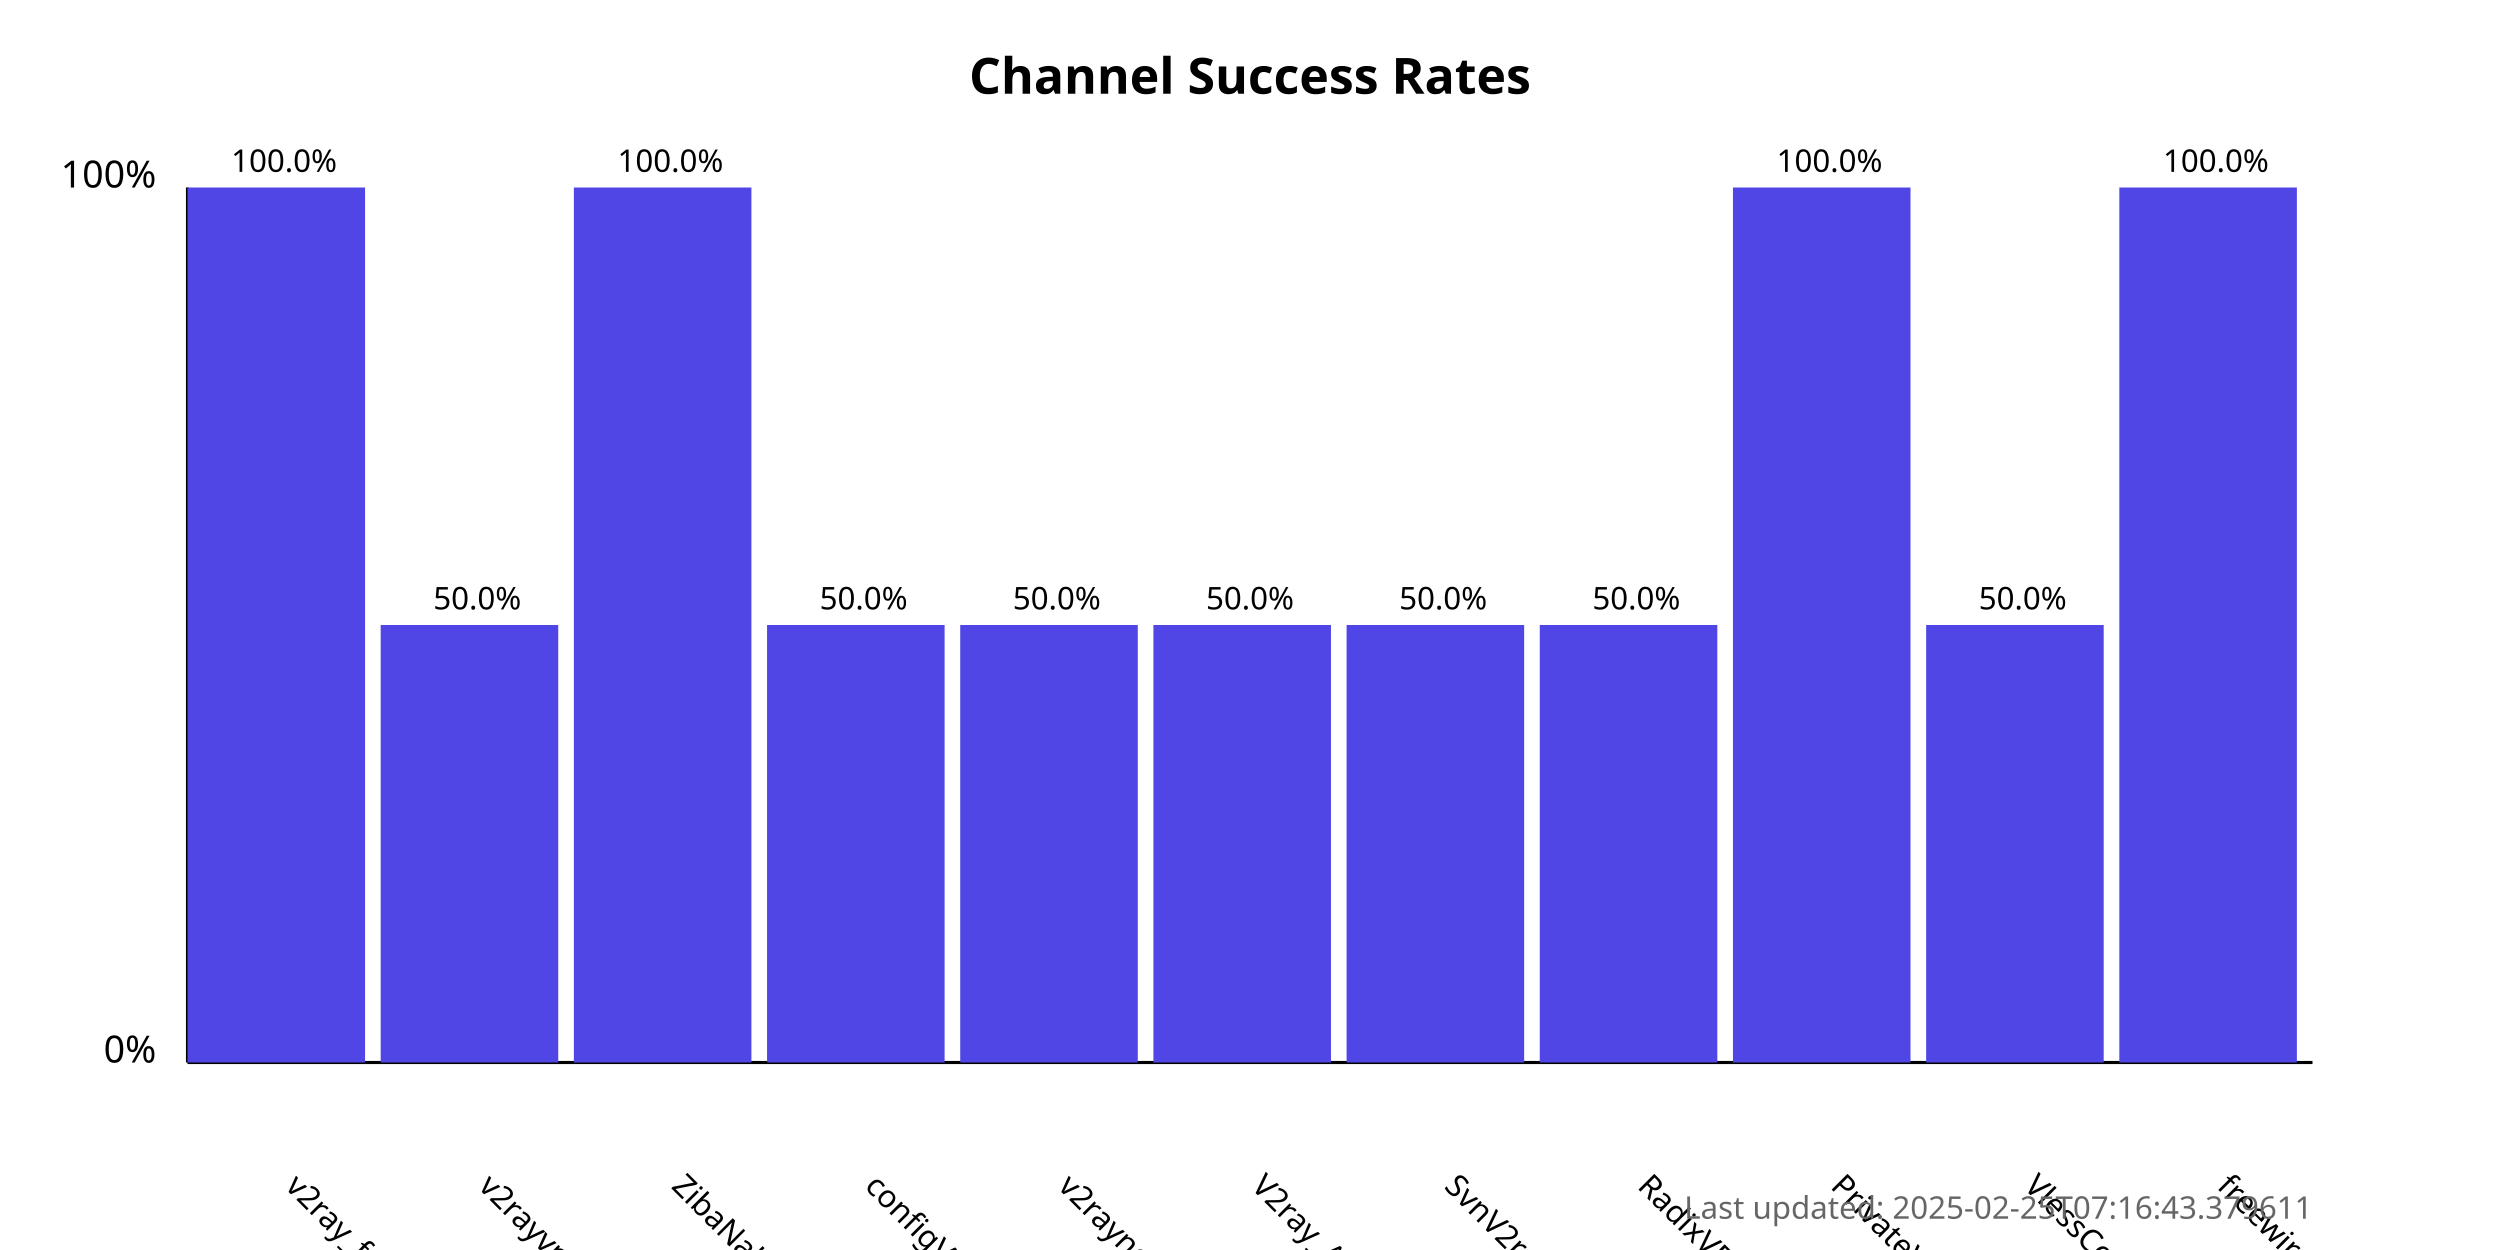
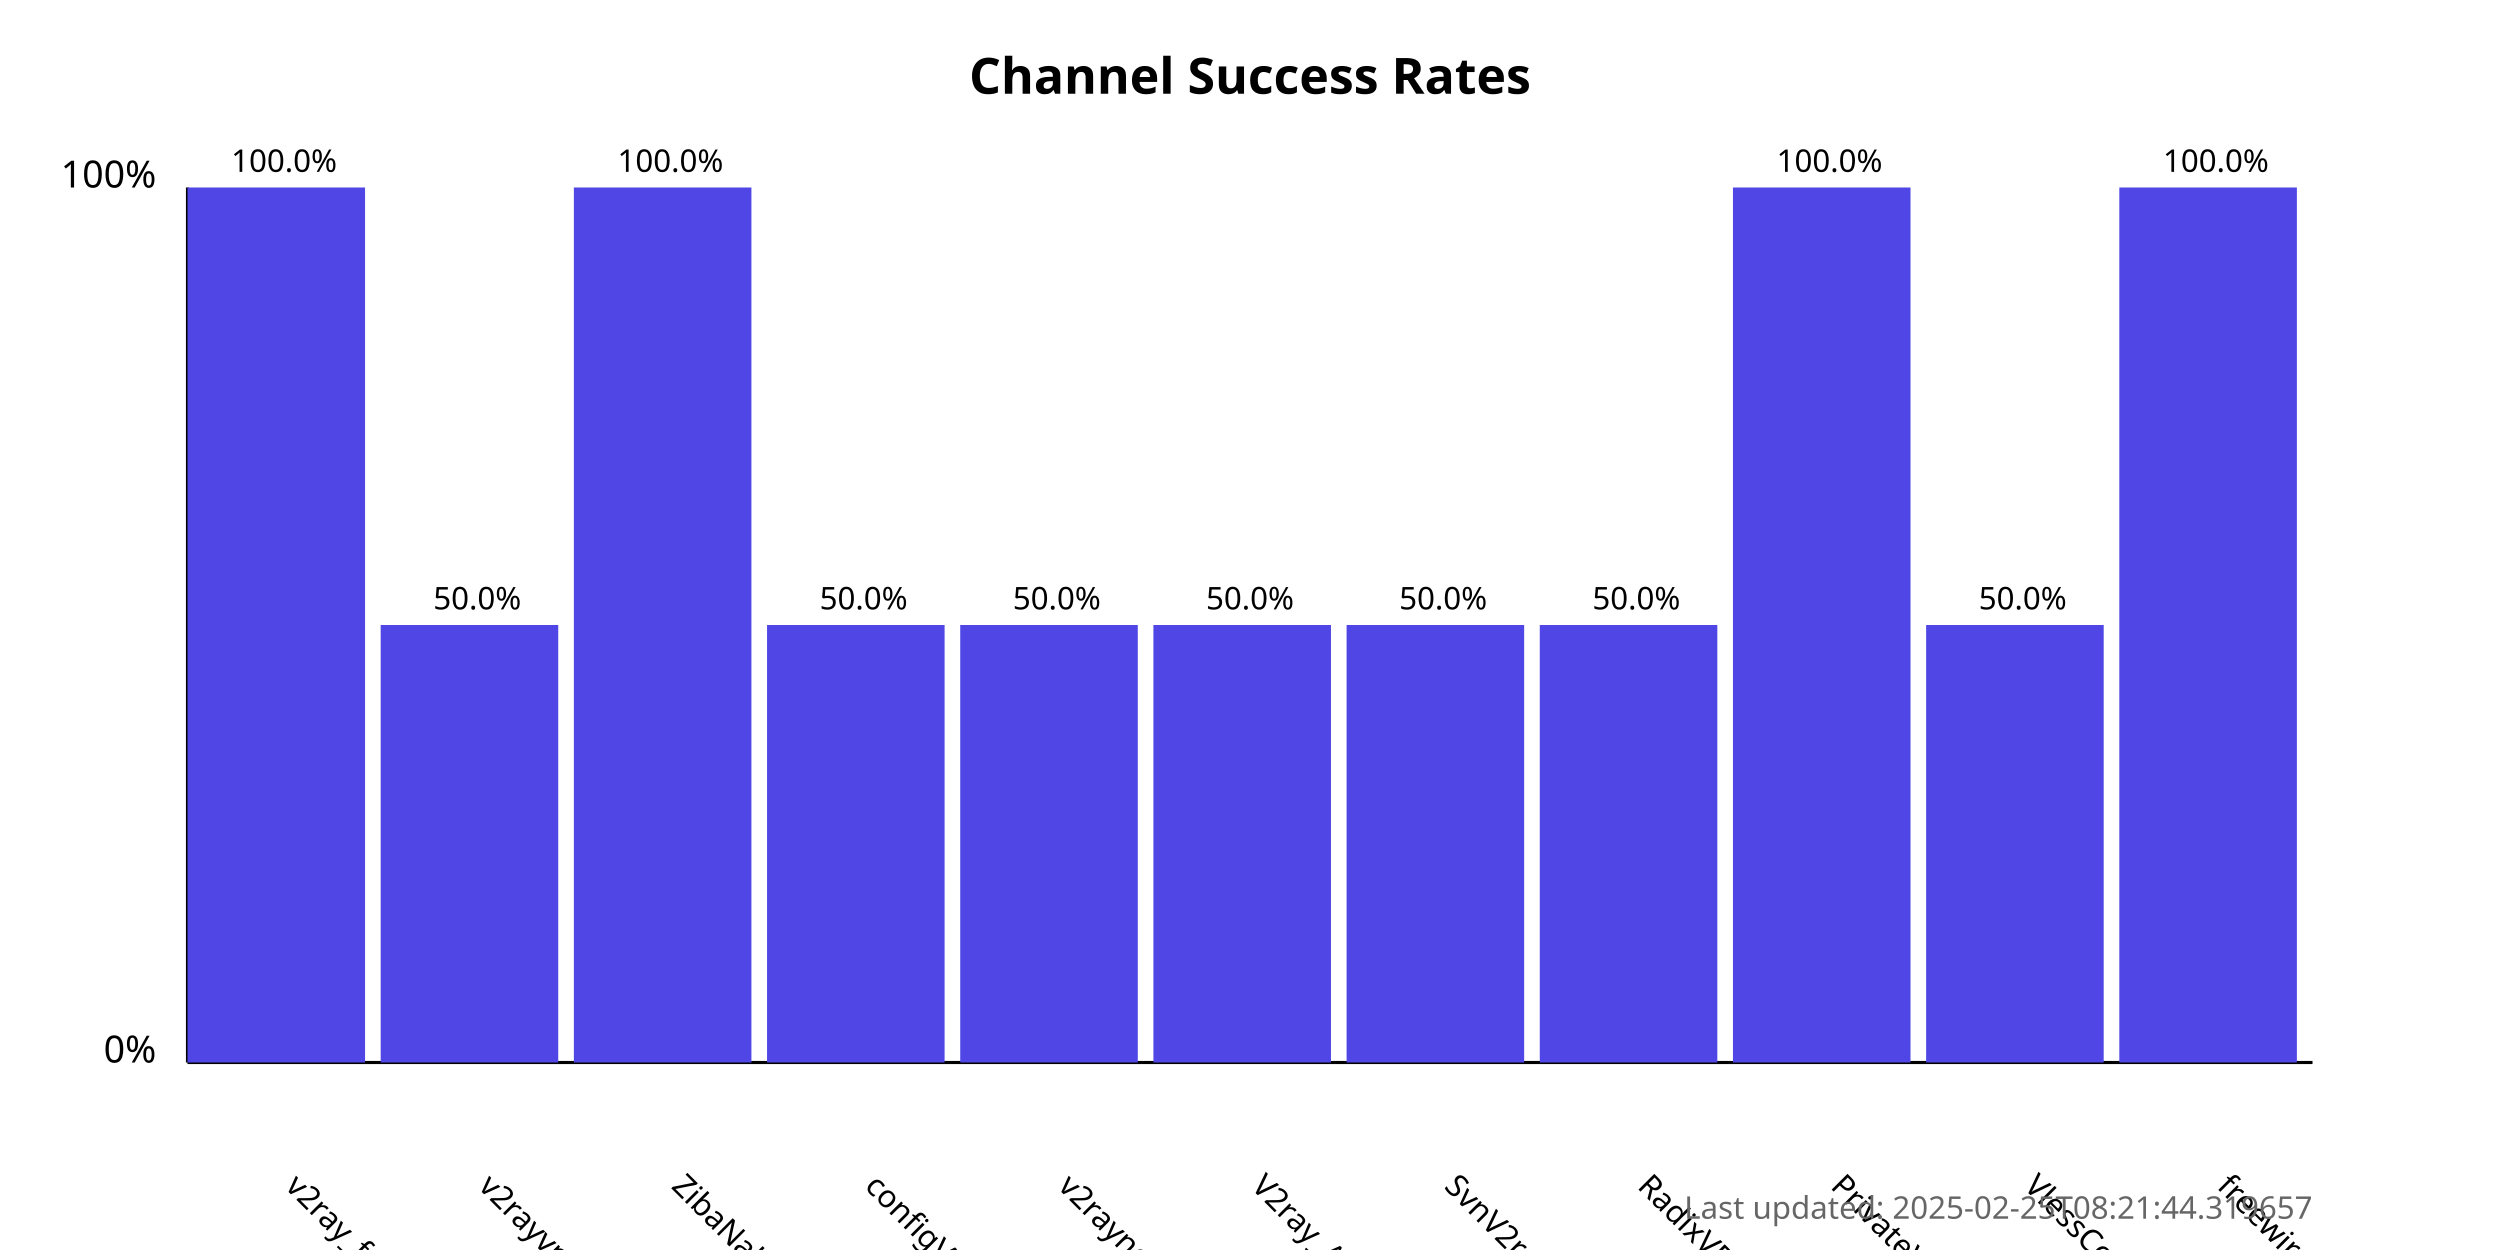
<svg xmlns="http://www.w3.org/2000/svg" width="800" height="400">
  <style>
            .chart-title { font: bold 16px sans-serif; }
            .axis-label { font: 12px sans-serif; }
            .tick-label { font: 10px sans-serif; }
            .bar { fill: #4f46e5; }
            .bar:hover { fill: #6366f1; }
            .timestamp { font: 10px sans-serif; fill: #666; }
        </style>
  <text x="400.0" y="30" text-anchor="middle" class="chart-title">
            Channel Success Rates
        </text>
  <line x1="60" y1="340" x2="60" y2="60" stroke="black" stroke-width="1" />
  <line x1="60" y1="340" x2="740" y2="340" stroke="black" stroke-width="1" />
  <text x="50" y="340" text-anchor="end" class="axis-label">0%</text>
  <text x="50" y="60" text-anchor="end" class="axis-label">100%</text>
  <g>
    <rect x="60" y="60.0" width="56.818" height="280.0" class="bar" />
    <text x="90.909" y="380" transform="rotate(45, 90.90909, 380)" text-anchor="start" class="tick-label">
                v2ray_free_conf
            </text>
    <text x="90.909" y="55.0" text-anchor="middle" class="tick-label">
                100.0%
            </text>
  </g>
  <g>
    <rect x="121.818" y="200.0" width="56.818" height="140.0" class="bar" />
    <text x="152.727" y="380" transform="rotate(45, 152.7273, 380)" text-anchor="start" class="tick-label">
                v2rayvpno
            </text>
    <text x="152.727" y="195.0" text-anchor="middle" class="tick-label">
                50.0%
            </text>
  </g>
  <g>
    <rect x="183.636" y="60.0" width="56.818" height="280.0" class="bar" />
    <text x="214.545" y="380" transform="rotate(45, 214.5455, 380)" text-anchor="start" class="tick-label">
                ZibaNabz
            </text>
    <text x="214.545" y="55.0" text-anchor="middle" class="tick-label">
                100.0%
            </text>
  </g>
  <g>
    <rect x="245.455" y="200.0" width="56.818" height="140.0" class="bar" />
    <text x="276.364" y="380" transform="rotate(45, 276.3636, 380)" text-anchor="start" class="tick-label">
                configV2rayForFree
            </text>
    <text x="276.364" y="195.0" text-anchor="middle" class="tick-label">
                50.0%
            </text>
  </g>
  <g>
    <rect x="307.273" y="200.0" width="56.818" height="140.0" class="bar" />
    <text x="338.182" y="380" transform="rotate(45, 338.1818, 380)" text-anchor="start" class="tick-label">
                v2rayngvpn
            </text>
    <text x="338.182" y="195.0" text-anchor="middle" class="tick-label">
                50.0%
            </text>
  </g>
  <g>
    <rect x="369.091" y="200.0" width="56.818" height="140.0" class="bar" />
    <text x="400.0" y="380" transform="rotate(45, 400.0, 380)" text-anchor="start" class="tick-label">
                V2ray_Alpha
            </text>
    <text x="400.0" y="195.0" text-anchor="middle" class="tick-label">
                50.0%
            </text>
  </g>
  <g>
    <rect x="430.909" y="200.0" width="56.818" height="140.0" class="bar" />
    <text x="461.818" y="380" transform="rotate(45, 461.8182, 380)" text-anchor="start" class="tick-label">
                SvnV2ray
            </text>
    <text x="461.818" y="195.0" text-anchor="middle" class="tick-label">
                50.0%
            </text>
  </g>
  <g>
    <rect x="492.727" y="200.0" width="56.818" height="140.0" class="bar" />
    <text x="523.636" y="380" transform="rotate(45, 523.6364, 380)" text-anchor="start" class="tick-label">
                RadixVPN
            </text>
    <text x="523.636" y="195.0" text-anchor="middle" class="tick-label">
                50.0%
            </text>
  </g>
  <g>
    <rect x="554.545" y="60.0" width="56.818" height="280.0" class="bar" />
    <text x="585.455" y="380" transform="rotate(45, 585.4545, 380)" text-anchor="start" class="tick-label">
                PrivateVPNs
            </text>
    <text x="585.455" y="55.0" text-anchor="middle" class="tick-label">
                100.0%
            </text>
  </g>
  <g>
    <rect x="616.364" y="200.0" width="56.818" height="140.0" class="bar" />
    <text x="647.273" y="380" transform="rotate(45, 647.2727, 380)" text-anchor="start" class="tick-label">
                VlessConfig
            </text>
    <text x="647.273" y="195.0" text-anchor="middle" class="tick-label">
                50.0%
            </text>
  </g>
  <g>
    <rect x="678.182" y="60.0" width="56.818" height="280.0" class="bar" />
    <text x="709.091" y="380" transform="rotate(45, 709.0909, 380)" text-anchor="start" class="tick-label">
                freewireguard
            </text>
    <text x="709.091" y="55.0" text-anchor="middle" class="tick-label">
                100.0%
            </text>
  </g>
  <text x="740" y="390" text-anchor="end" class="timestamp">
-             Last updated: 2025-02-25T07:16:43.379611
+             Last updated: 2025-02-25T08:21:44.319657
        </text>
</svg>
